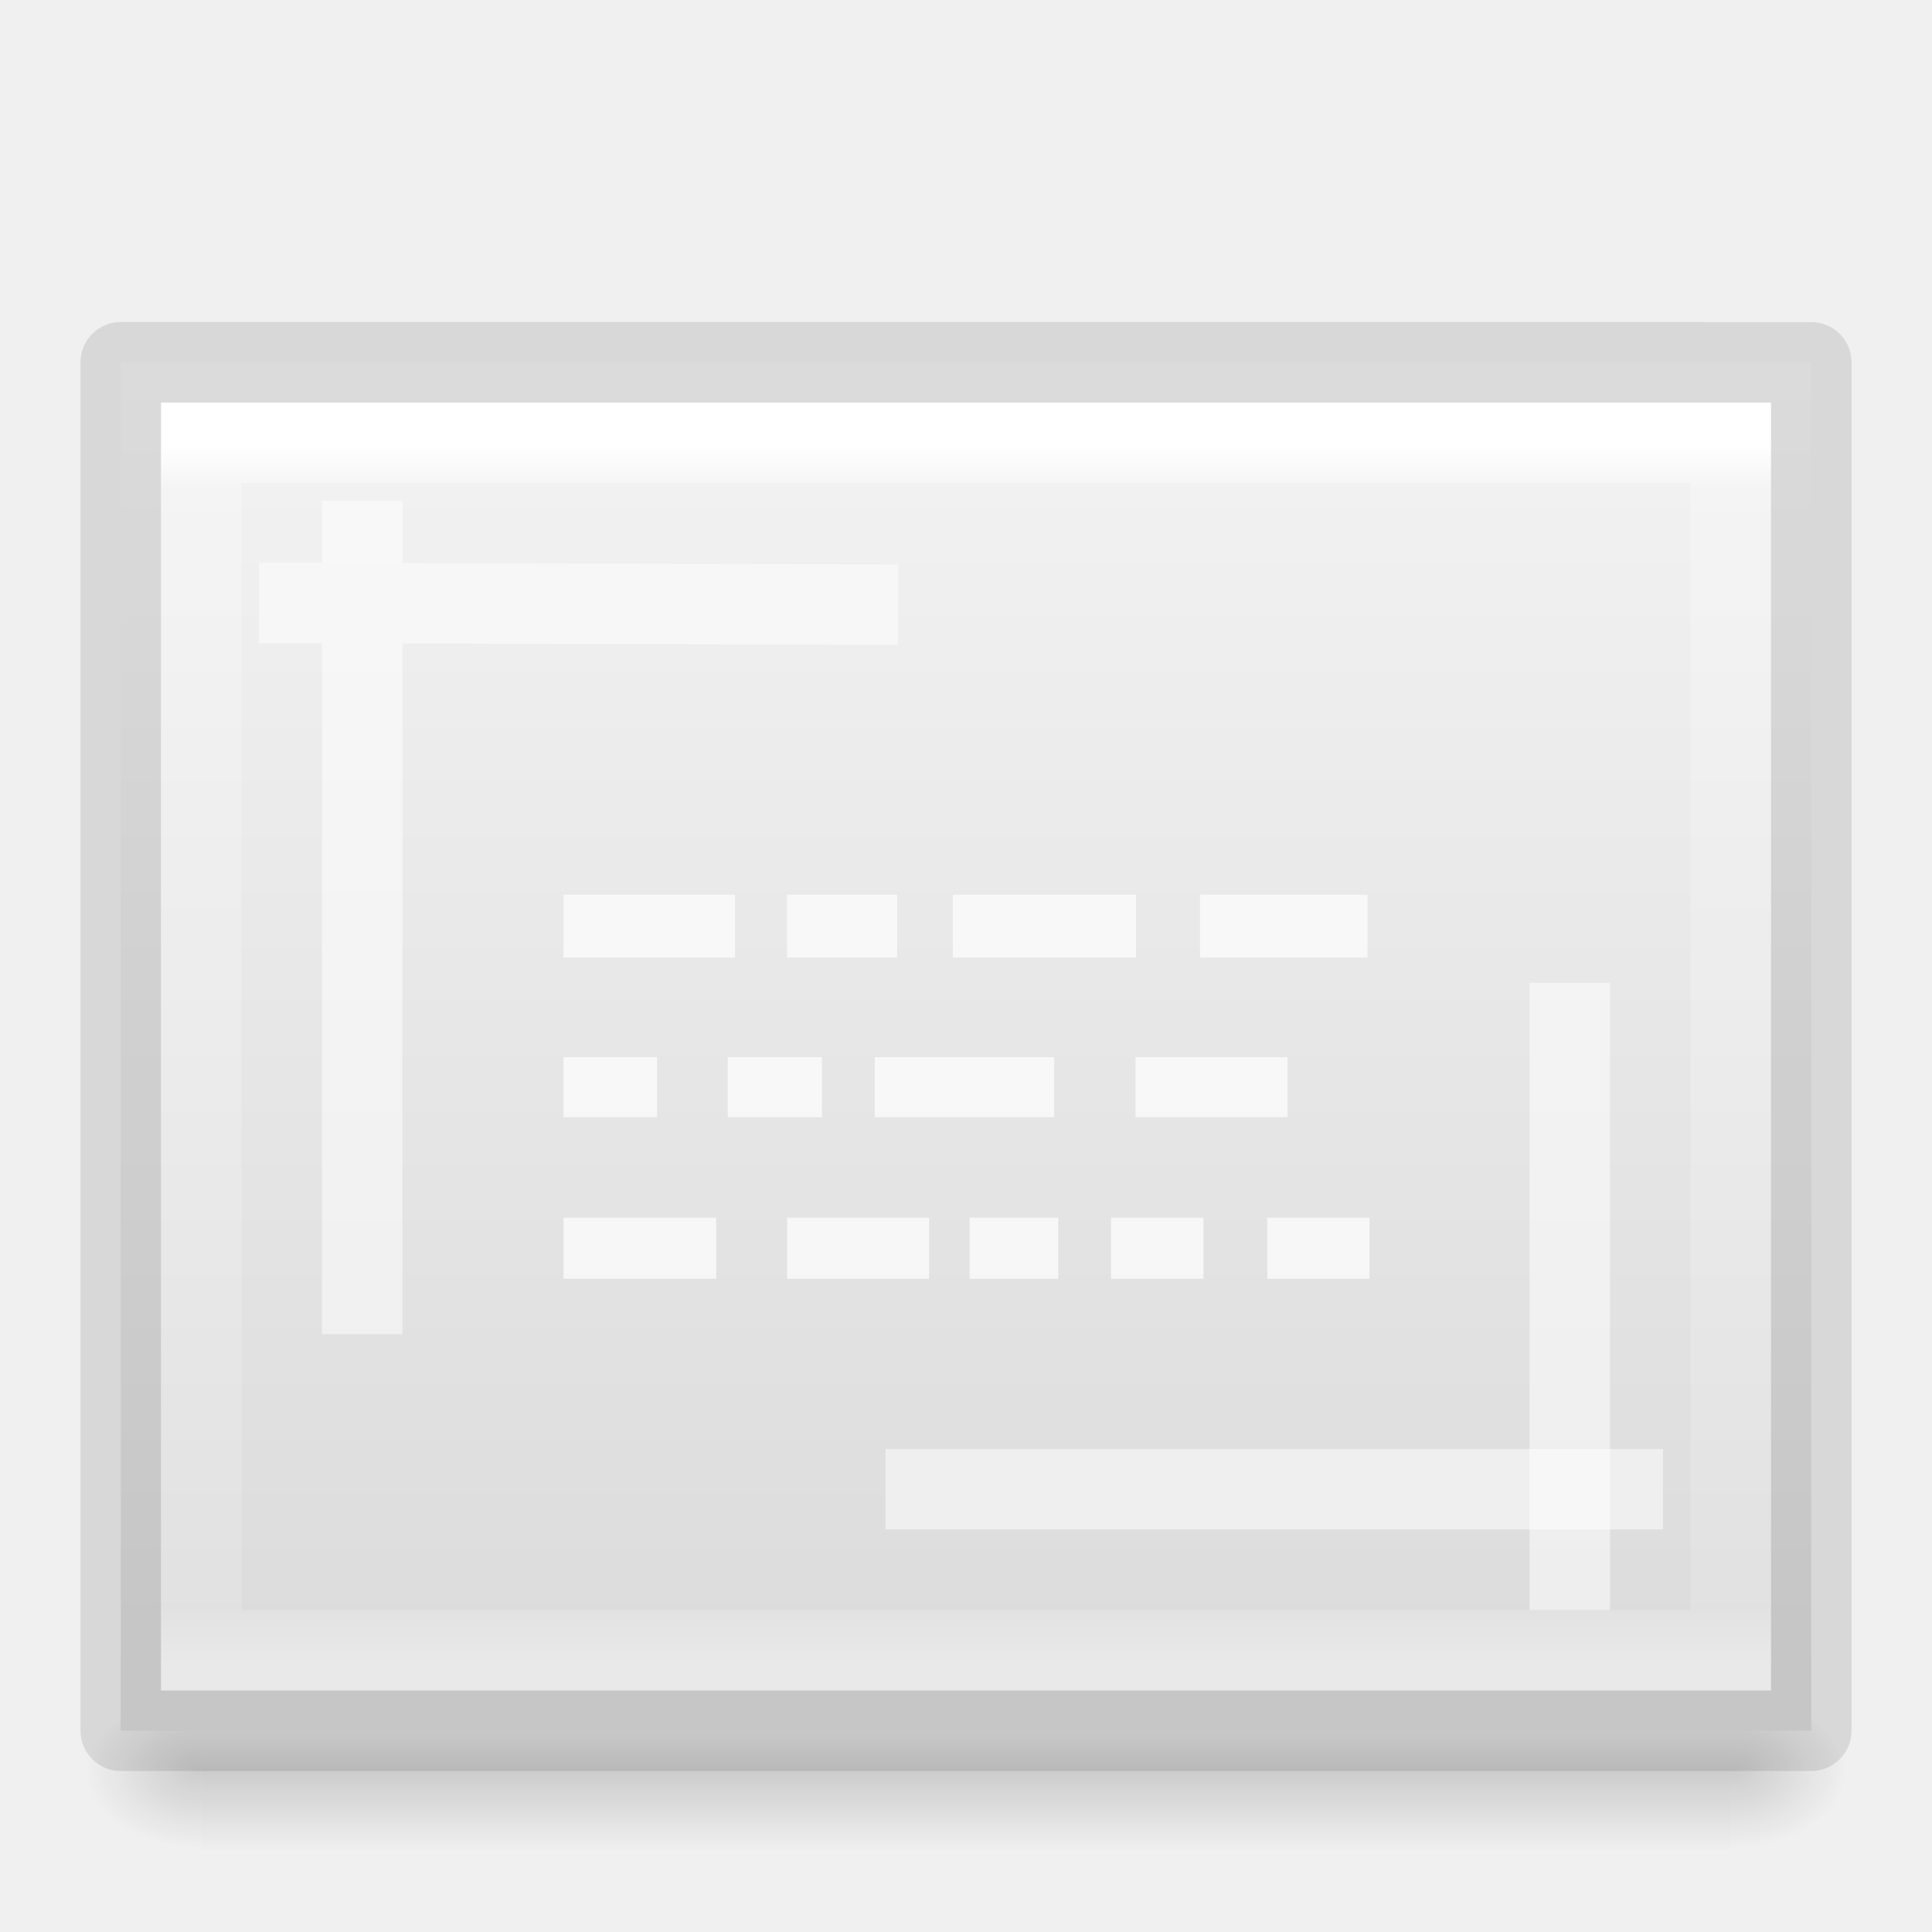
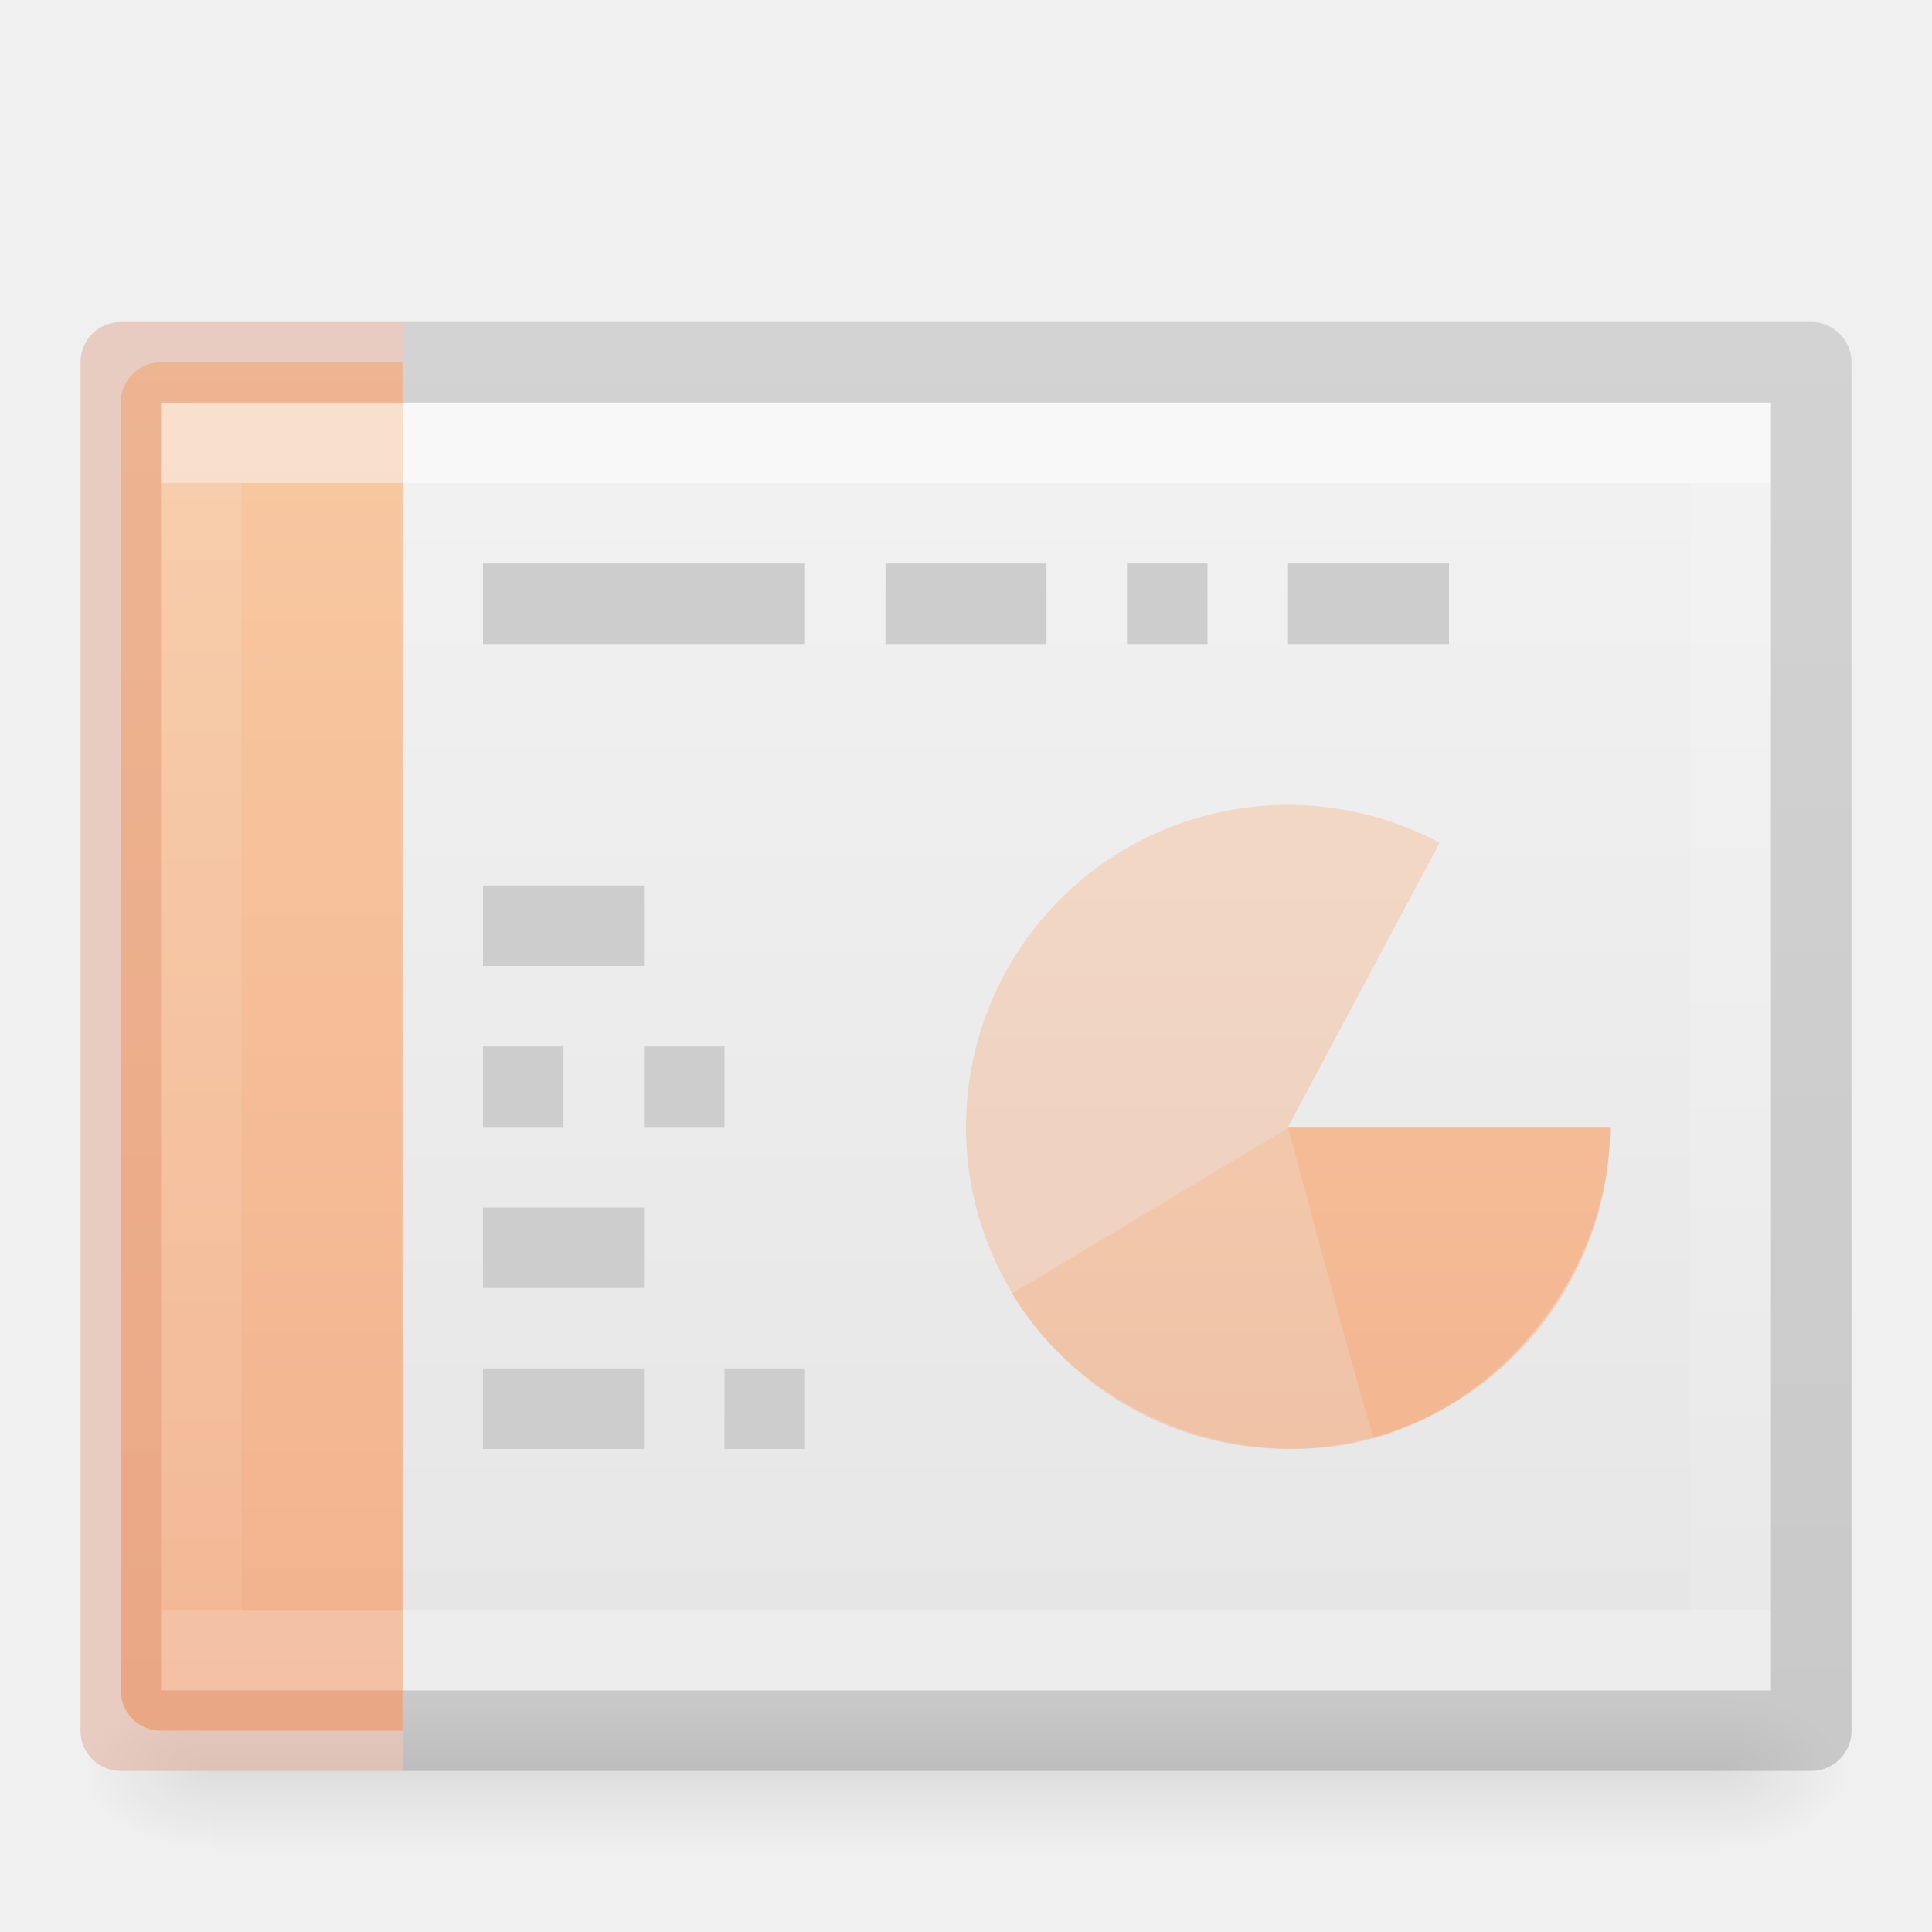
- <svg xmlns="http://www.w3.org/2000/svg" xmlns:xlink="http://www.w3.org/1999/xlink" height="24" width="24">
+ <svg xmlns="http://www.w3.org/2000/svg" xmlns:xlink="http://www.w3.org/1999/xlink" height="24" width="24" version="1.1" id="svg106">
+   <defs id="defs110" />
  <linearGradient id="a">
-     <stop offset="0" />
-     <stop offset="1" stop-opacity="0" />
+     <stop offset="0" stop-color="#fff" id="stop2" />
+     <stop offset="0" stop-color="#fff" stop-opacity=".235" id="stop4" />
+     <stop offset="1" stop-color="#fff" stop-opacity=".157" id="stop6" />
+     <stop offset="1" stop-color="#fff" stop-opacity=".392" id="stop8" />
  </linearGradient>
-   <linearGradient id="b" gradientTransform="matrix(.5135131 0 0 .4054054 -.325062 3.270281)" gradientUnits="userSpaceOnUse" x1="24" x2="24" y1="5.564" y2="43">
-     <stop offset="0" stop-color="#fff" />
-     <stop offset=".036" stop-color="#fff" stop-opacity=".235" />
-     <stop offset=".951" stop-color="#fff" stop-opacity=".157" />
-     <stop offset="1" stop-color="#fff" stop-opacity=".392" />
+   <linearGradient id="b">
+     <stop offset="0" id="stop11" />
+     <stop offset="1" stop-opacity="0" id="stop13" />
  </linearGradient>
-   <linearGradient id="c" gradientTransform="matrix(.5999986 0 0 .3693817 -2.400006 3.568205)" gradientUnits="userSpaceOnUse" x1="25.132" x2="25.132" y1=".985" y2="47.013">
-     <stop offset="0" stop-color="#f4f4f4" />
-     <stop offset="1" stop-color="#dbdbdb" />
+   <linearGradient id="c" gradientTransform="matrix(.3746 0 0 .37083 29.393 2.44)" gradientUnits="userSpaceOnUse" x1="-51.786" x2="-51.786" y1="50.786" y2="2.906">
+     <stop offset="0" stop-opacity=".318" id="stop16" />
+     <stop offset="1" stop-opacity=".24" id="stop18" />
  </linearGradient>
-   <radialGradient id="d" cx="605.714" cy="486.648" gradientTransform="matrix(.01204859 0 0 .0082353 14.23879 17.98056)" gradientUnits="userSpaceOnUse" r="117.143" xlink:href="#a" />
-   <radialGradient id="e" cx="605.714" cy="486.648" gradientTransform="matrix(-.01204859 0 0 .0082353 9.761206 17.98056)" gradientUnits="userSpaceOnUse" r="117.143" xlink:href="#a" />
-   <linearGradient id="f" gradientTransform="matrix(.03934912 0 0 .0082353 -2.221895 17.98055)" gradientUnits="userSpaceOnUse" x1="302.857" x2="302.857" y1="366.648" y2="609.505">
-     <stop offset="0" stop-opacity="0" />
-     <stop offset=".5" />
-     <stop offset="1" stop-opacity="0" />
+   <linearGradient id="d" gradientTransform="matrix(.66892 0 0 .4054 -1.18 3.27)" gradientUnits="userSpaceOnUse" x1="24" x2="24" xlink:href="#a" y1="6.733" y2="41.267" />
+   <linearGradient id="e" gradientTransform="matrix(.5135 0 0 .4054 -.325 3.27)" gradientUnits="userSpaceOnUse" x1="37.633" x2="37.633" xlink:href="#a" y1="6.733" y2="41.267" />
+   <linearGradient id="f" gradientTransform="matrix(.45714 0 0 .34765 3.03 4.123)" gradientUnits="userSpaceOnUse" x1="25.132" x2="25.132" y1=".985" y2="47.013">
+     <stop offset="0" stop-color="#f4f4f4" id="stop23" />
+     <stop offset="1" stop-color="#dbdbdb" id="stop25" />
  </linearGradient>
-   <path d="m2.5 21h19v2h-19z" fill="url(#f)" opacity=".15" />
-   <path d="m2.5 21v2c-.62.004-1.5-.448-1.5-1 0-.552.692-1 1.5-1z" fill="url(#e)" opacity=".15" />
-   <path d="m21.5 21v2c.62.004 1.5-.448 1.5-1 0-.552-.692-1-1.5-1z" fill="url(#d)" opacity=".15" />
-   <path d="m1.5 4.5c4.812 0 21.0.001 21.0.001l0 16.999s-14 0-21 0c0-5.667 0-11.333 0-17z" fill="url(#c)" />
-   <g fill="none">
-     <path d="m21.5 20.5h-19v-15h19z" stroke="url(#b)" stroke-linecap="round" />
-     <g stroke-linejoin="round">
-       <path d="m1.5 4.5c4.812 0 21.0.001 21.0.001l0 16.999s-14 0-21 0c0-5.667 0-11.333 0-17z" opacity=".1" stroke="#000" stroke-width="1" />
-       <g stroke="#fff" stroke-linecap="square">
-         <path d="m11.5 18.5 8.658 0" opacity=".5" />
-         <path d="m19.5 19.5v-6.79" opacity=".5" />
-         <path d="m10.657 7.509-6.94-.019m.783-.771v9.355" opacity=".5" />
+   <radialGradient id="g" cx="605.714" cy="486.648" gradientTransform="matrix(.01325 0 0 .00824 13.363 17.98)" gradientUnits="userSpaceOnUse" r="117.143" xlink:href="#b" />
+   <radialGradient id="h" cx="605.714" cy="486.648" gradientTransform="matrix(-.01325 0 0 .00824 10.637 17.98)" gradientUnits="userSpaceOnUse" r="117.143" xlink:href="#b" />
+   <linearGradient id="i" gradientTransform="matrix(.03873 0 0 .00824 -1.997 17.98)" gradientUnits="userSpaceOnUse" x1="302.857" x2="302.857" y1="366.648" y2="609.505">
+     <stop offset="0" stop-opacity="0" id="stop30" />
+     <stop offset=".5" id="stop32" />
+     <stop offset="1" stop-opacity="0" id="stop34" />
+   </linearGradient>
+   <linearGradient id="j" gradientUnits="userSpaceOnUse" x1="4" x2="4" y1="4.559" y2="21.517">
+     <stop offset="0" stop-color="#ffa154" id="stop37" />
+     <stop offset="1" stop-color="#f37329" id="stop39" />
+   </linearGradient>
+   <radialGradient id="k" cx="11.031" cy="17.125" gradientTransform="matrix(.63624 0 0 .14315 8.98 18.45)" gradientUnits="userSpaceOnUse" r="9.844" xlink:href="#b" />
+   <linearGradient id="l" gradientTransform="matrix(.57895 0 0 .55556 34.075 10.497)" gradientUnits="userSpaceOnUse" x1="11.192" x2="11.192" y1="-.741" y2="30.298">
+     <stop offset="0" stop-color="#f8b17e" id="stop43" />
+     <stop offset=".312" stop-color="#e35d4f" id="stop45" />
+     <stop offset=".571" stop-color="#c6262e" id="stop47" />
+     <stop offset="1" stop-color="#690b54" id="stop49" />
+   </linearGradient>
+   <linearGradient id="m" gradientUnits="userSpaceOnUse" x1="41.225" x2="41.225" y1="23.238" y2="7.39">
+     <stop offset="0" stop-color="#791235" id="stop52" />
+     <stop offset="1" stop-color="#dd3b27" id="stop54" />
+   </linearGradient>
+   <linearGradient id="n" gradientTransform="matrix(.3077329 -.2949767 .3077329 .2949767 25.94502 17.14381)" gradientUnits="userSpaceOnUse" x1="36.011" x2="16.331" xlink:href="#o" y1="13.023" y2="32.702" />
+   <linearGradient id="o">
+     <stop offset="0" stop-color="#fff" id="stop58" />
+     <stop offset="1" stop-color="#fff" stop-opacity="0" id="stop60" />
+   </linearGradient>
+   <linearGradient id="p" gradientTransform="matrix(.3077329 -.2949767 .3077329 .2949767 25.63471 17.29259)" gradientUnits="userSpaceOnUse" x1="28.449" x2="16.331" xlink:href="#o" y1="20.584" y2="32.702" />
+   <g id="g1012" style="opacity:0.5">
+     <path id="path64" opacity=".15" fill="url(#i)" d="m2.65 21h18.7v2h-18.7z" style="" />
+     <path id="path66" opacity=".15" fill="url(#h)" d="m2.65 21v2c-.683.004-1.65-.448-1.65-1s.762-1 1.65-1z" style="" />
+     <path id="path68" opacity=".15" fill="url(#g)" d="m21.35 21v2c.683.004 1.65-.448 1.65-1s-.762-1-1.65-1z" style="" />
+     <path id="path70" fill="url(#f)" d="m5 5h17v16h-17z" style="" />
+     <path id="path72" stroke-linecap="square" stroke="url(#e)" fill="none" d="m21.5 20.5h-19v-15h19z" style="" />
+     <path id="path74" fill="url(#j)" d="m2 4.5c-.277 0-.5.223-.5.5v16c0 .277.223.5.5.5h3v-17z" style="" />
+     <g id="g86" fill="none" style="">
+       <path id="path76" stroke-linecap="square" stroke="url(#d)" opacity=".5" d="m4.5 20.5h-2v-15h2" style="" />
+       <path id="path78" stroke="#aaa" d="m6 7.5h4m1 0h2m1 0h1m1 0h2m-12 4h2m-2 2h1m-1 2h2m-2 2h2m0-4h1m0 4h1" style="" />
+       <g id="g84" stroke-linejoin="round" style="">
+         <path id="path80" stroke="url(#c)" d="m5 21.5h17.5v-17h-17.5" style="" />
+         <path id="path82" stroke="#cc3b02" opacity=".4" d="m5 21.5h-3.5v-17h3.5" style="" />
      </g>
    </g>
+     <g id="g94" fill="url(#j)" style="">
+       <path id="path88" opacity=".5" d="m20 14a4 4 0 1 1 -2.116-3.53l-1.884 3.53z" style="" />
+       <path id="path90" opacity=".5" d="m20 14.012c0 1.734-1.26 3.392-2.933 3.854-1.67.463-3.605-.31-4.497-1.798-.007.007 3.43-2.056 3.43-2.056z" style="" />
+       <path id="path92" d="m20 14c0 1.734-1.26 3.392-2.933 3.855-.04-.007-1.067-3.855-1.067-3.855z" style="" />
+     </g>
  </g>
-   <path d="m7 13.132h1.162v.746h-1.162zm2.04 0h1.171v.746h-1.171zm1.827 0h2.228v.746h-2.228zm3.239 0h1.888v.746h-1.888zm-7.106-2.018h2.13v.781h-2.13zm2.777 0h1.368v.781h-1.368zm2.059 0h2.276v.781h-2.276zm3.071 0h2.081v.781h-2.081zm-7.907 4.013h1.897v.759h-1.897zm2.778 0h1.763v.759h-1.763zm2.267 0h1.101v.759h-1.101zm1.757 0h1.147v.759h-1.147zm1.941 0h1.269v.759h-1.269z" fill="#fff" opacity=".7" />
</svg>
